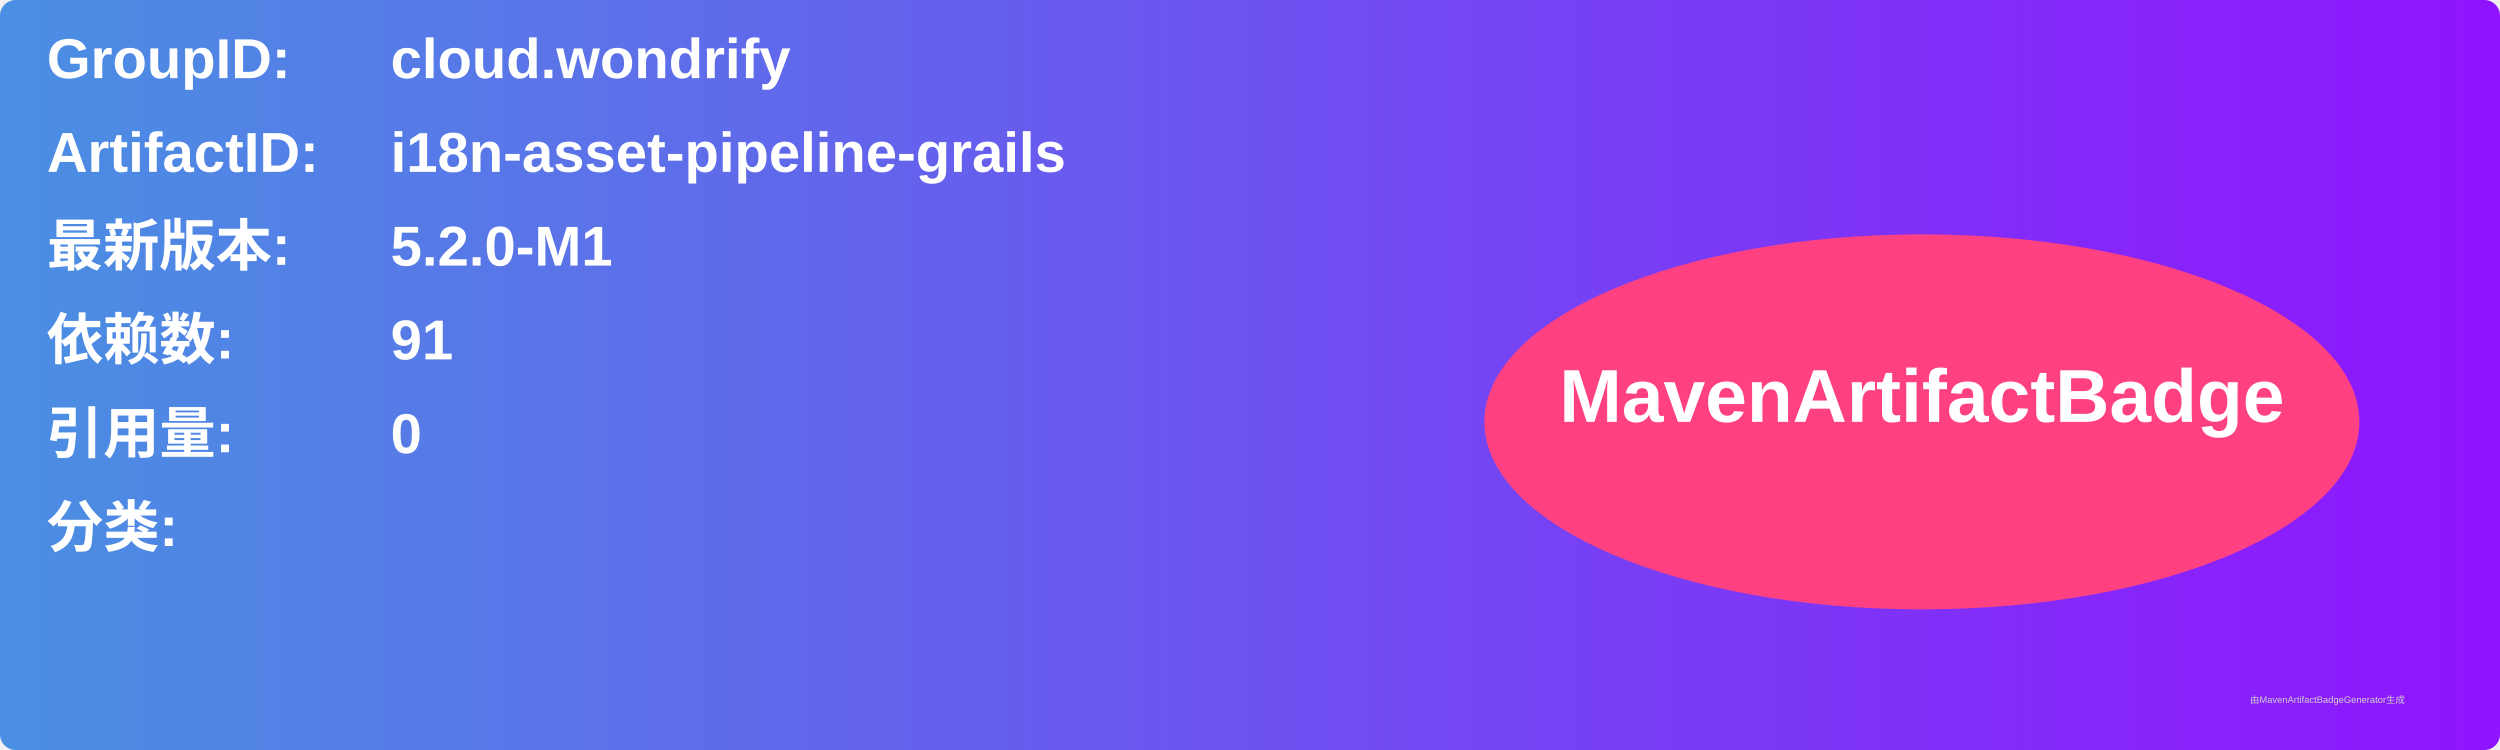
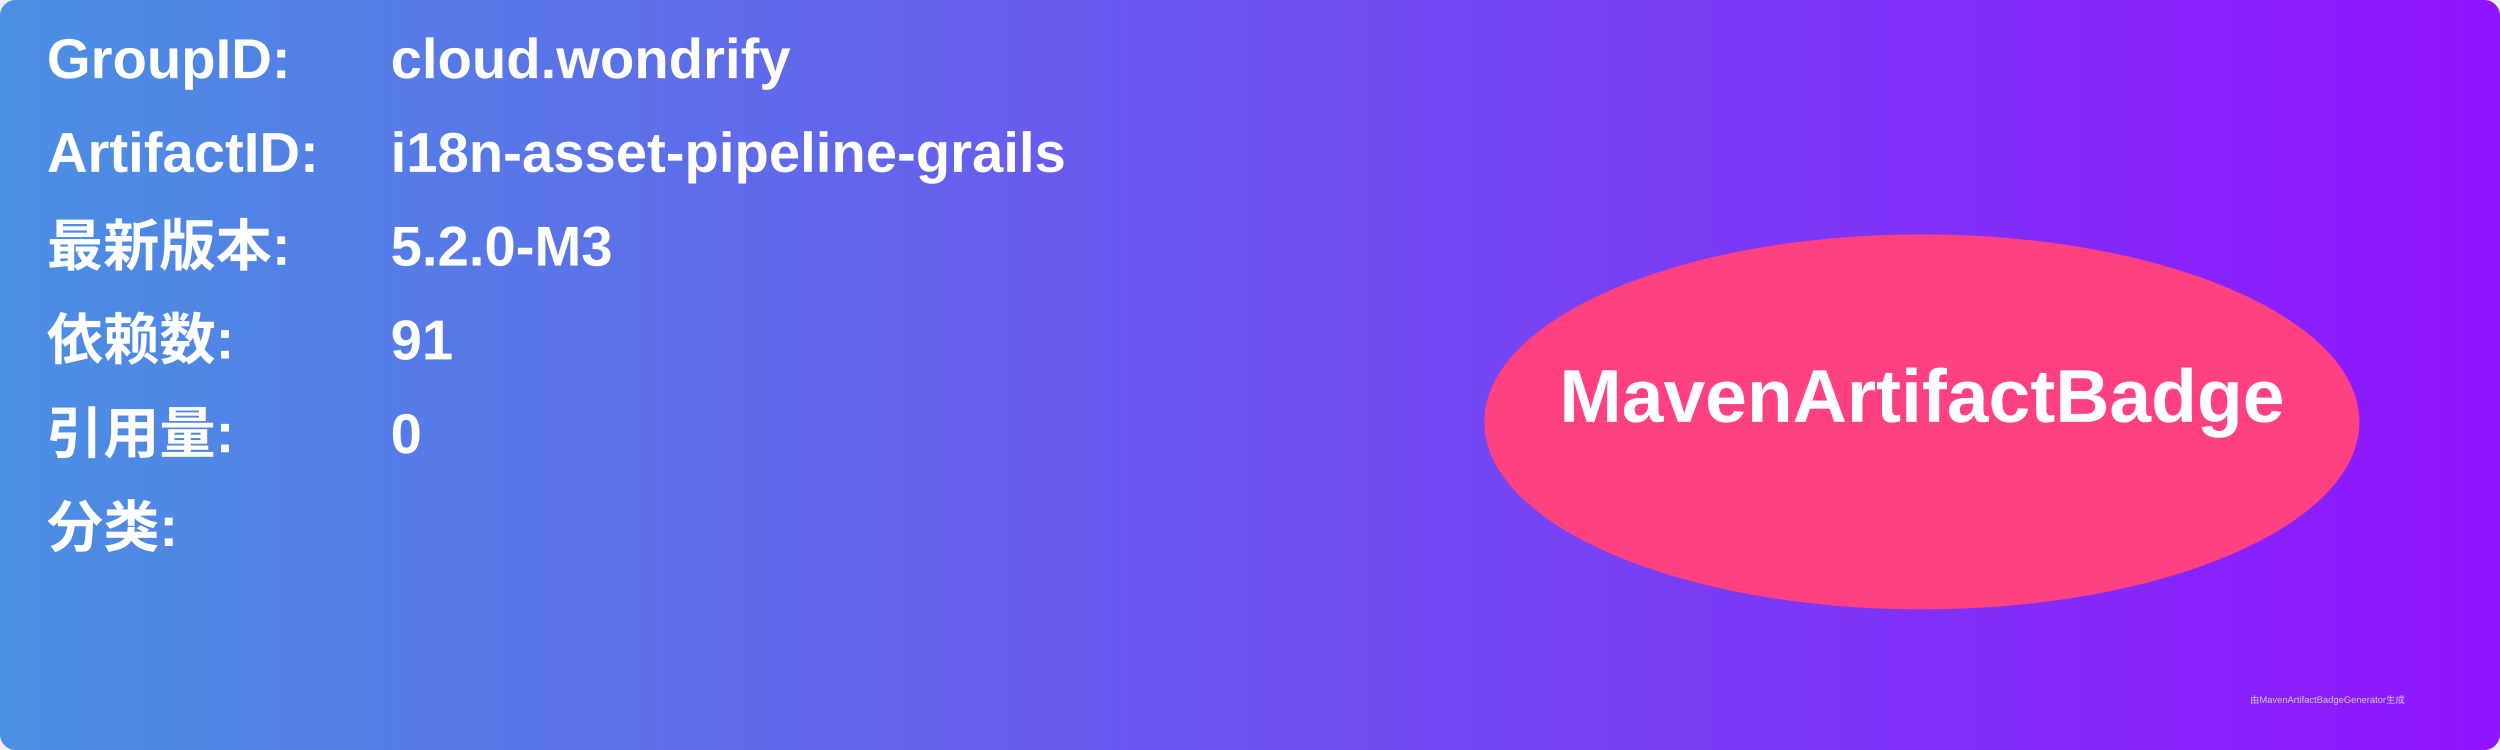
<svg xmlns="http://www.w3.org/2000/svg" width="800" height="240" viewBox="0 0 800 240">
  <linearGradient id="grad" x1="0%" y1="0%" x2="100%" y2="0%">
    <stop offset="0%" stop-color="#4a90e2" />
    <stop offset="100%" stop-color="#9013fe" />
  </linearGradient>
  <rect width="100%" height="100%" rx="5" ry="5" fill="url(#grad)" />
  <g transform="translate(15, 15)">
    <text x="0" y="10" font-family="Arial" font-size="18" fill="white" font-weight="bold" width="260">GroupID:</text>
    <text x="110" y="10" font-family="Arial" font-size="18" fill="white" font-weight="bold" width="460">cloud.wondrify</text>
    <text x="0" y="40" font-family="Arial" font-size="18" fill="white" font-weight="bold" width="260">ArtifactID:</text>
    <text x="110" y="40" font-family="Arial" font-size="18" fill="white" font-weight="bold" width="460">i18n-asset-pipeline-grails</text>
    <text x="0" y="70" font-family="Arial" font-size="18" fill="white" font-weight="bold">最新版本:</text>
    <text x="110" y="70" font-family="Arial" font-size="18" fill="white" font-weight="bold">
-       <tspan font-weight="bold">5.2.0-M1</tspan>
+       <tspan font-weight="bold">5.2.0-M3</tspan>
    </text>
    <text x="0" y="100" font-family="Arial" font-size="18" fill="white" font-weight="bold">依赖数: </text>
    <text x="110" y="100" font-family="Arial" font-size="18" fill="white">
      <tspan font-weight="bold">91</tspan>
    </text>
    <text x="0" y="130" font-family="Arial" font-size="18" fill="white" font-weight="bold">引用量: </text>
    <text x="110" y="130" font-family="Arial" font-size="18" fill="white">
      <tspan font-weight="bold">0</tspan>
    </text>
    <text x="0" y="160" font-family="Arial" font-size="18" fill="white" font-weight="bold">分类:</text>
    <text x="10" y="190" font-family="Arial" font-size="10" fill="white">
      <tspan font-weight="bold" />
    </text>
    <ellipse cx="600" cy="120" rx="140" ry="60" fill="#ff4081" />
    <text x="600" y="120" text-anchor="middle" font-family="Arial" font-size="24" fill="white" font-weight="bold">MavenArtifactBadge</text>
  </g>
  <text x="720" y="225" font-family="Arial" font-size="3" fill="#d0d0d0">由MavenArtifactBadgeGenerator生成</text>
</svg>
